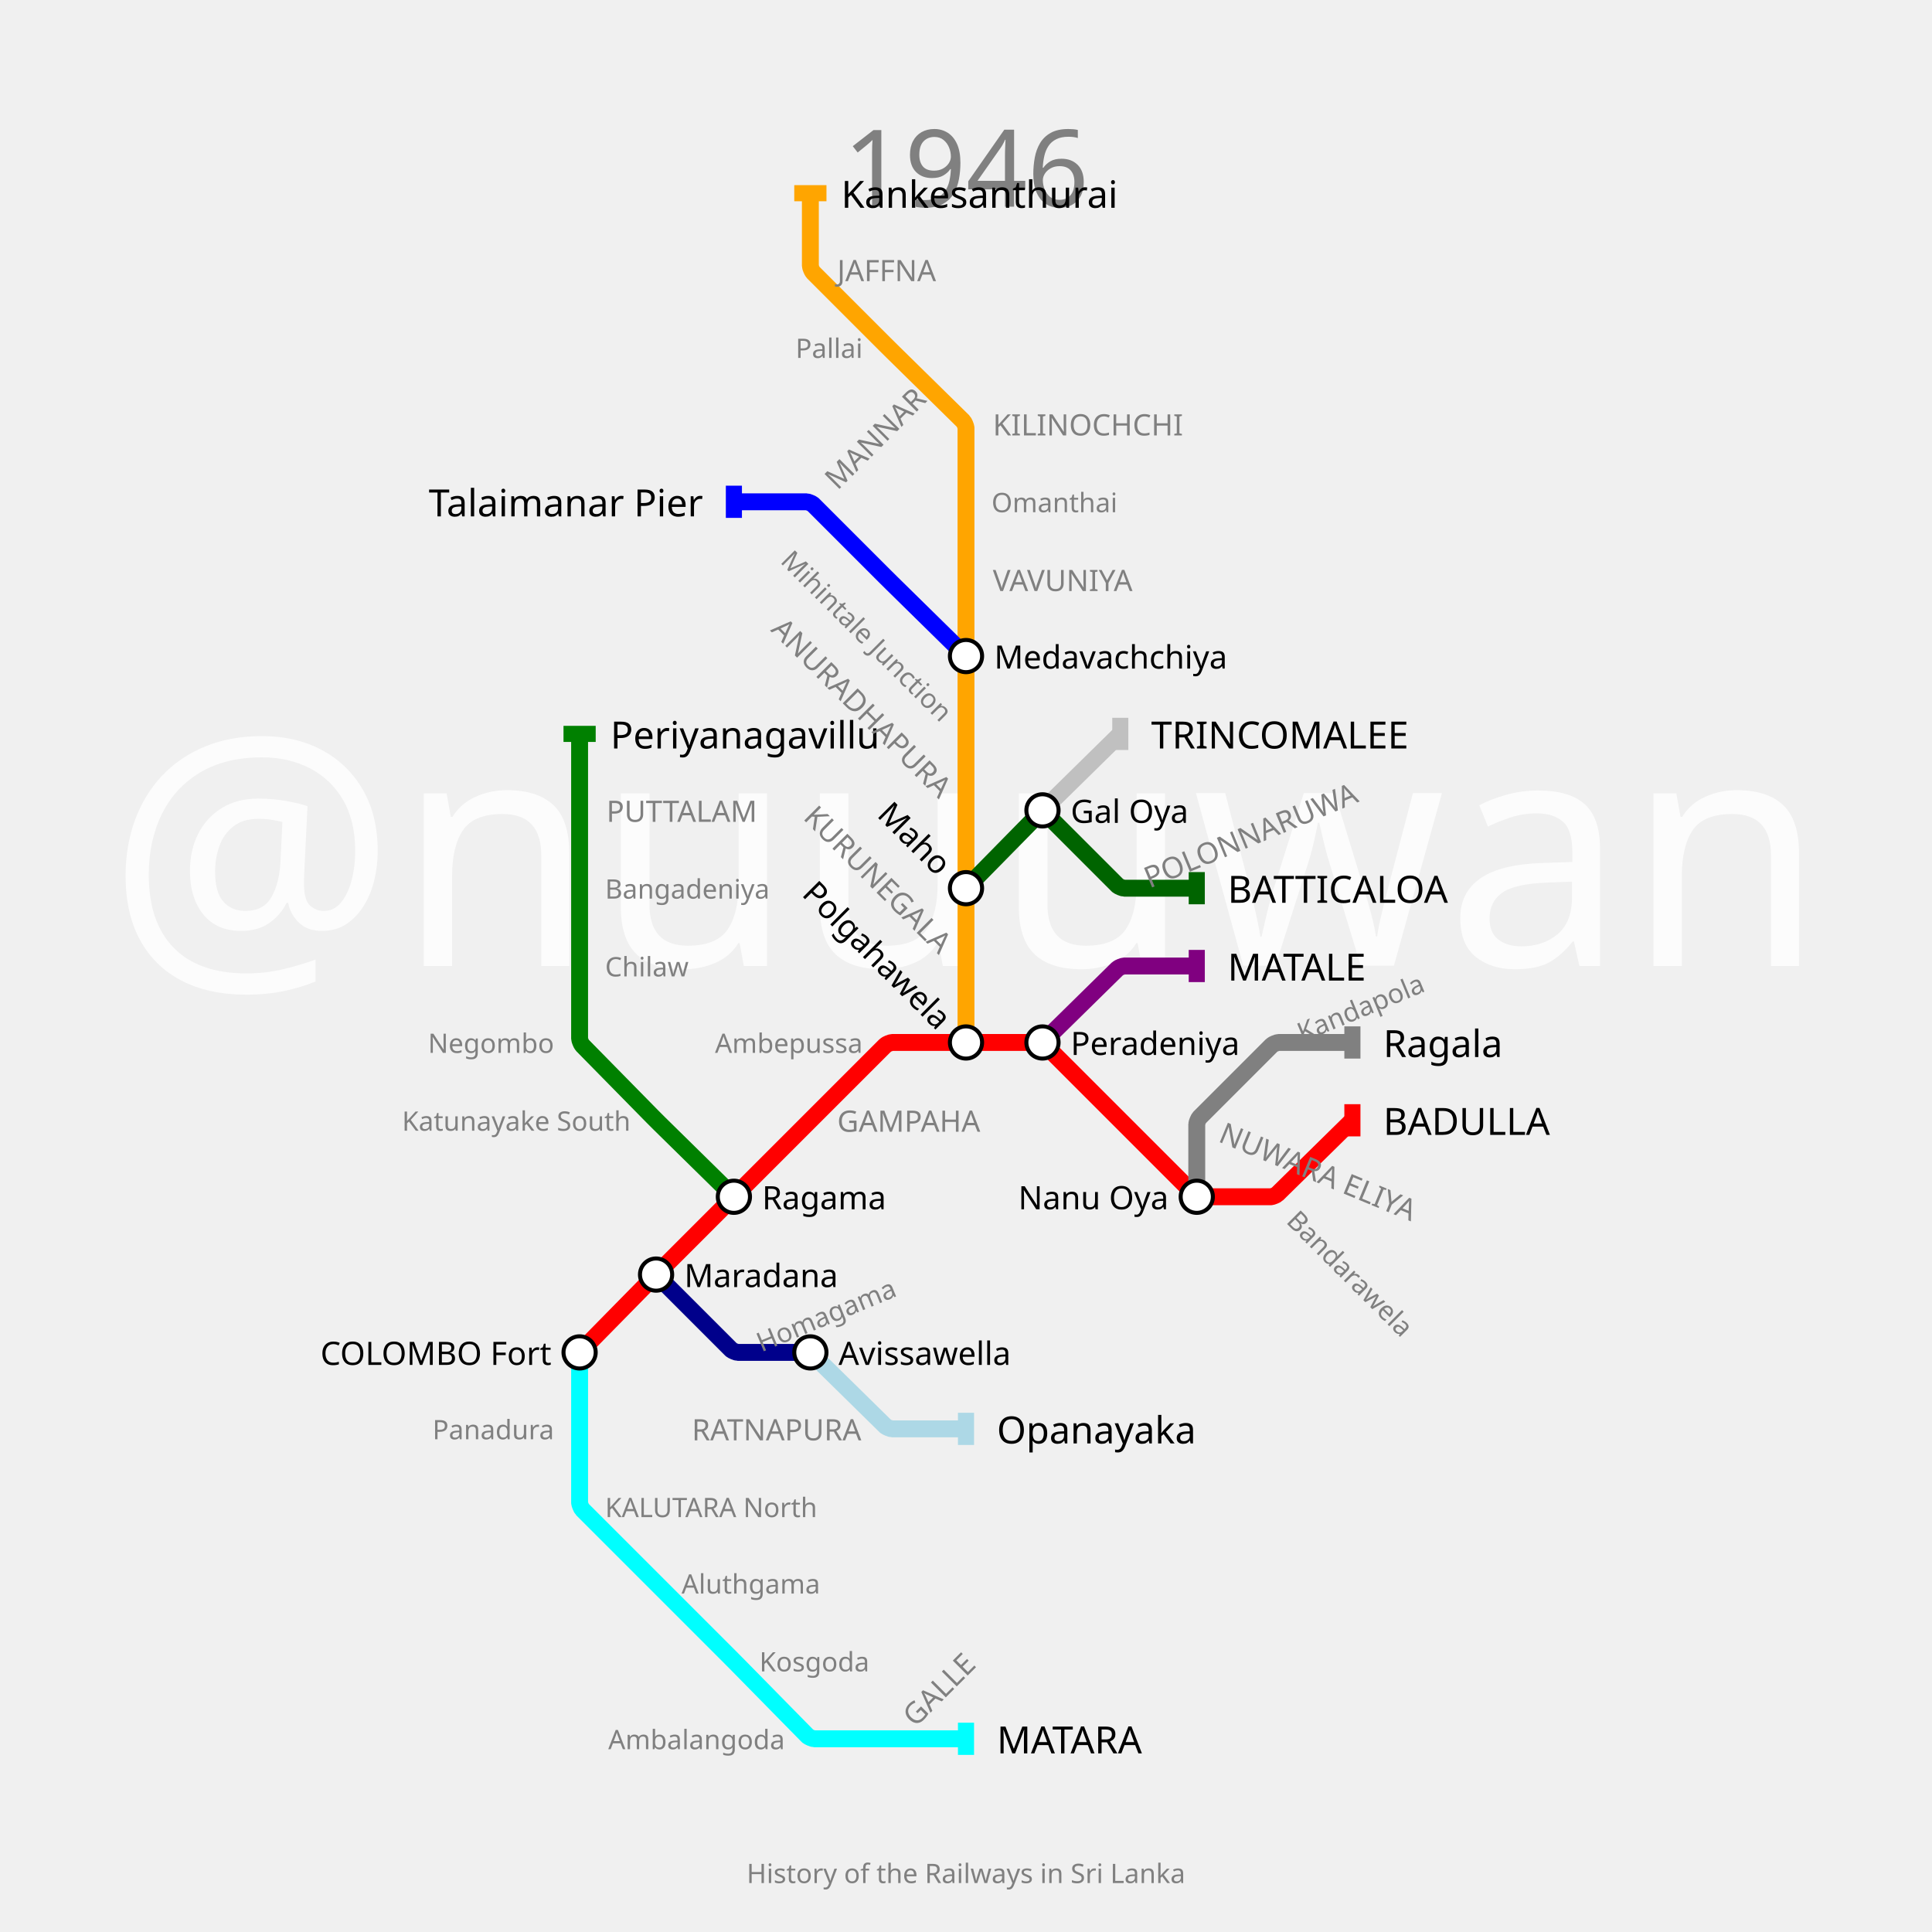
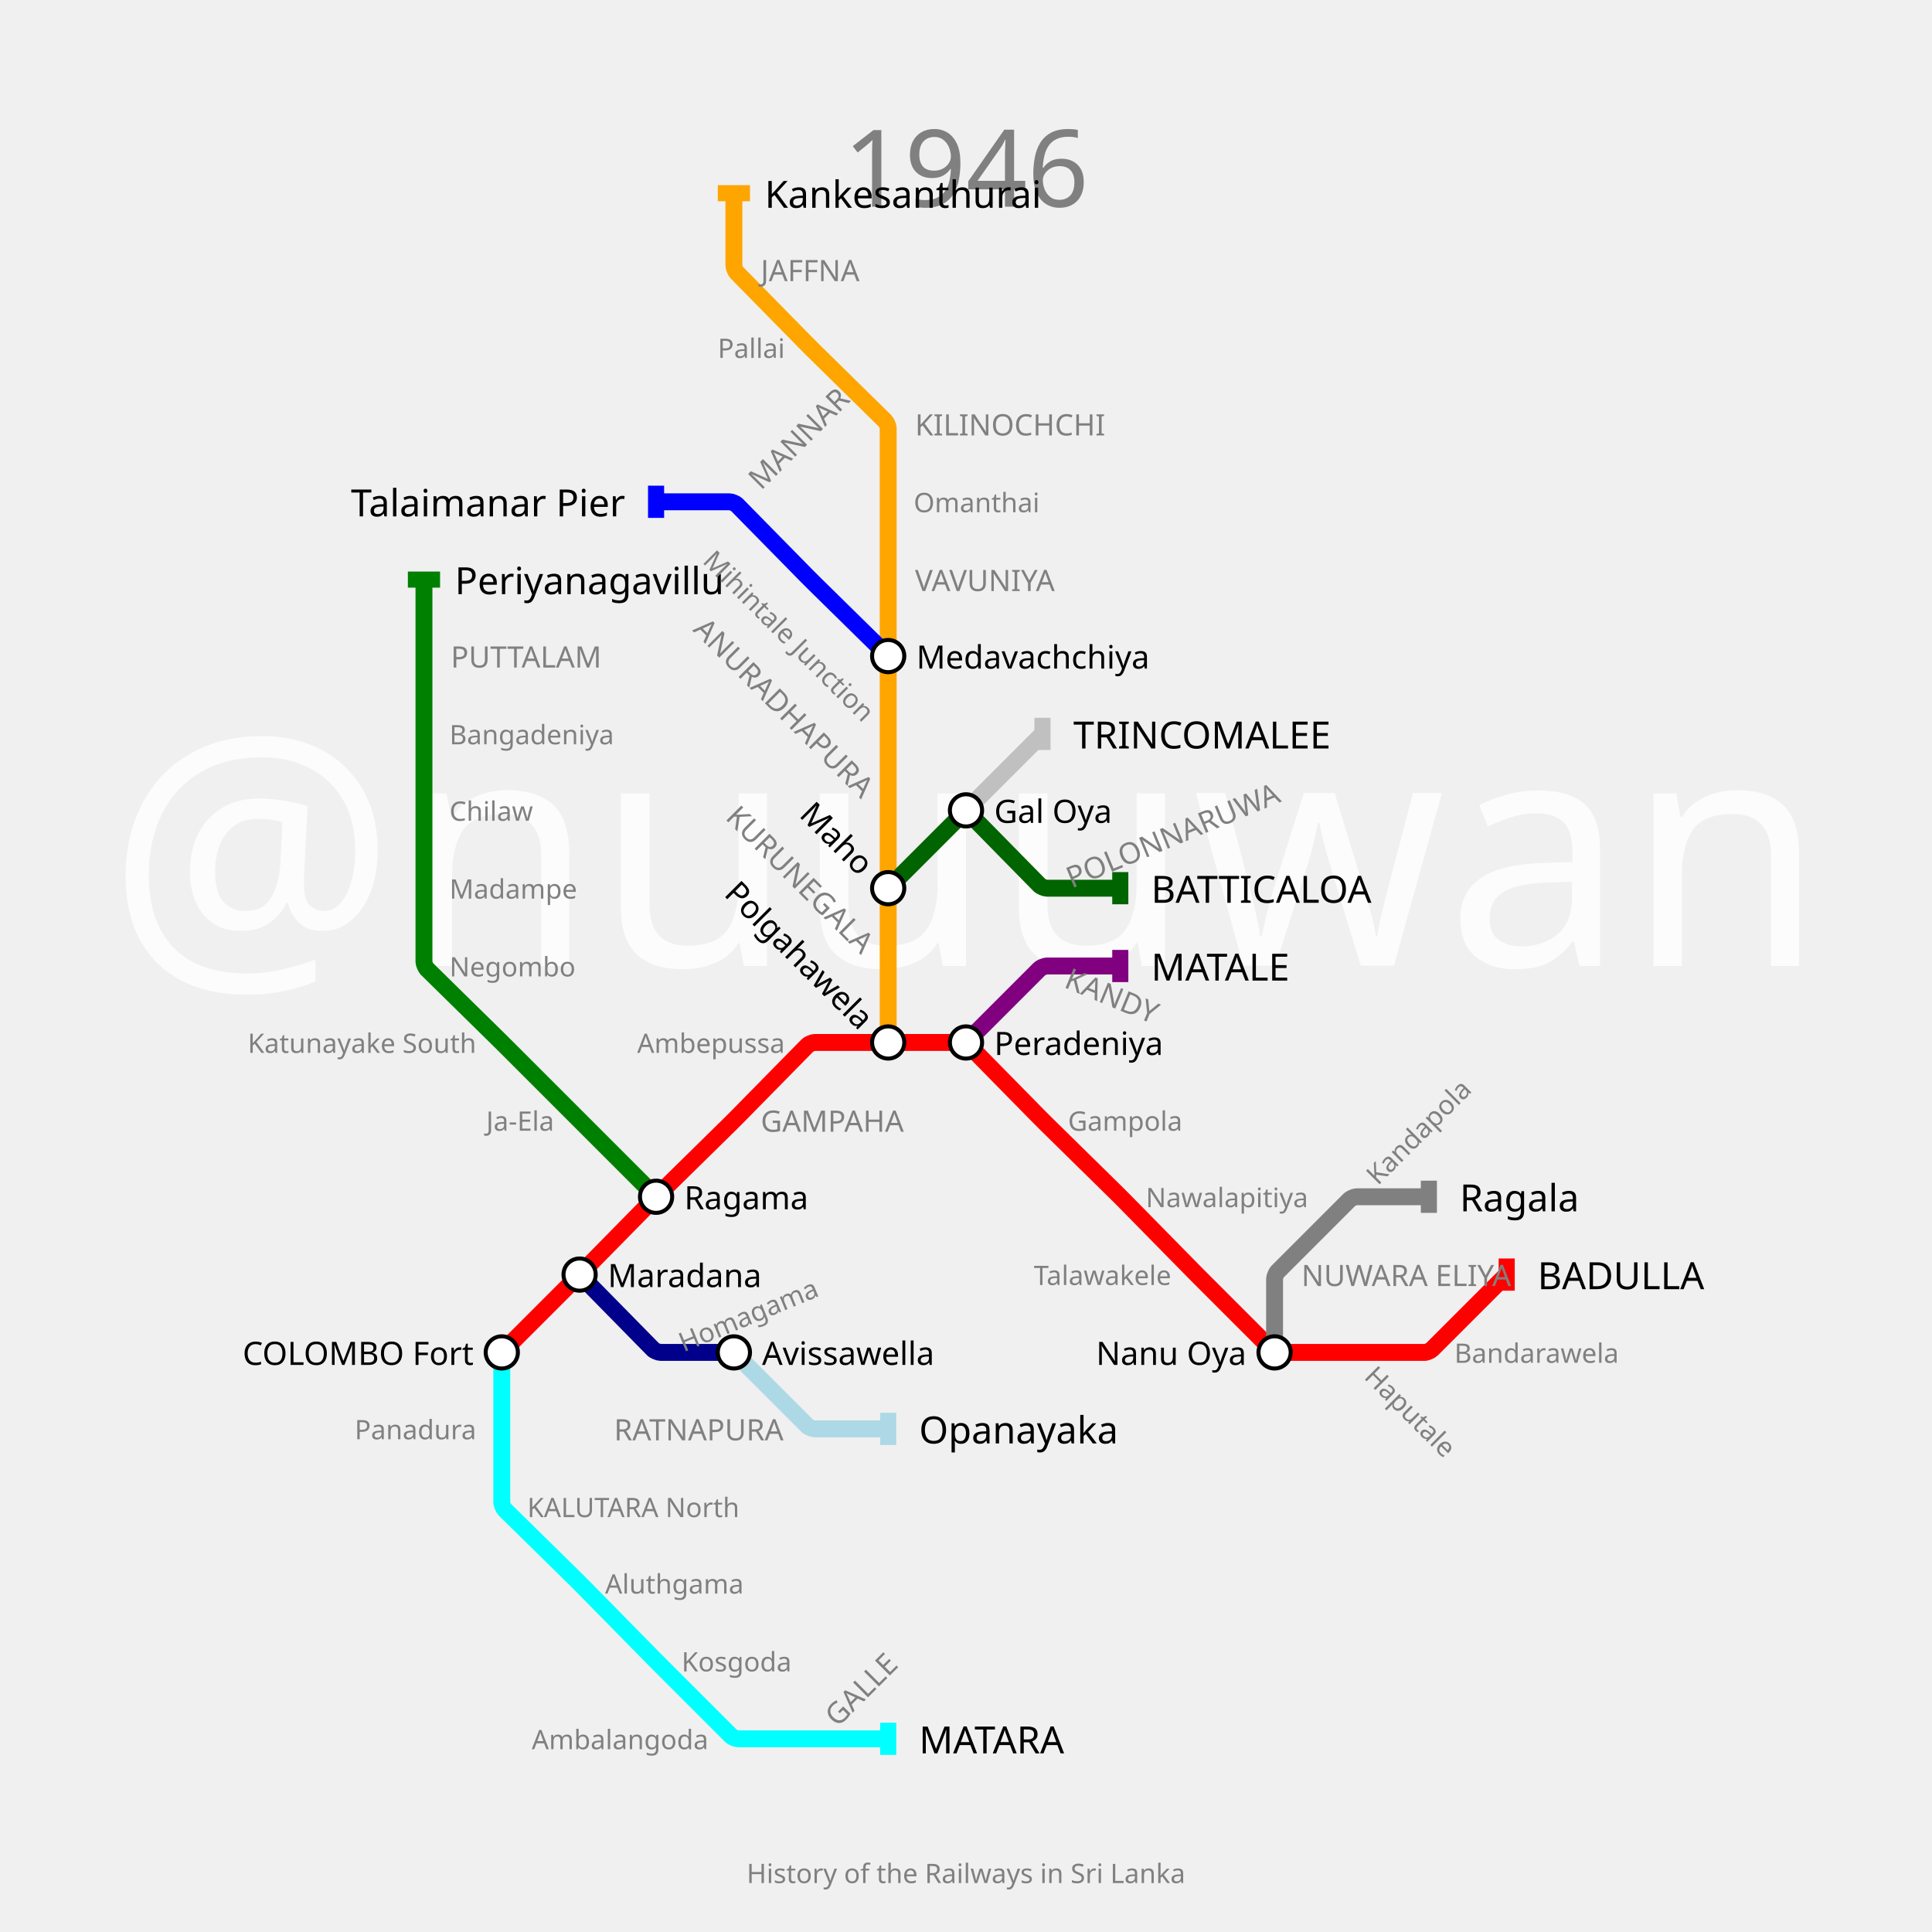
<svg xmlns="http://www.w3.org/2000/svg" width="1440" height="1440" padding="144">
  <text fill="#fcfcfc" stroke="none" font-size="240.0" font-family="p22" x="720.0" y="720.0" text-anchor="middle" dominant-baseline="center">@nuuuwan</text>
  <text fill="gray" stroke="none" font-size="80" font-family="p22" x="720.0" y="92.0" text-anchor="middle" dominant-baseline="hanging">1946</text>
  <text fill="gray" stroke="none" font-size="20" font-family="p22" x="720.0" y="1388.0" text-anchor="middle" dominant-baseline="text-top">History of the Railways in Sri Lanka</text>
  <g>
-     <path fill="none" stroke-width="12.6" stroke-opacity="1" d="M 432.0,1008.0 L 486.15,952.9 C 487.1,951.933 490.917,948.083 491.875,947.125 L 547.0,892.0 L 604.0,835.0 L 659.949,779.051 C 660.633,778.367 663.933,777.0 664.9,777.0 L 720.0,777.0 L 774.15,777.0 C 775.1,777.0 778.344,778.344 779.015,779.015 L 835.0,835.0 L 889.949,889.949 C 890.633,890.633 893.933,892.0 894.9,892.0 L 947.245,892.0 C 948.163,892.0 951.31,890.713 951.965,890.069 L 1008.0,835.0" stroke="red" />
-     <rect stroke="none" fill-opacity="1" x="1002" y="823" width="12" height="24" fill="red" />
-   </g>
-   <g>
-     <path fill="none" stroke-width="12.6" stroke-opacity="1" d="M 777.0,777.0 L 832.967,721.998 C 833.645,721.332 836.9,720.0 837.85,720.0 L 892.0,720.0" stroke="purple" />
-     <rect stroke="none" fill-opacity="1" x="886" y="708" width="12" height="24" fill="purple" />
-   </g>
-   <g>
-     <path fill="none" stroke-width="12.6" stroke-opacity="1" d="M 432.0,1008.0 L 432.0,1065.0 L 432.0,1120.1 C 432.0,1121.067 433.367,1124.367 434.051,1125.051 L 489.0,1180.0 L 544.125,1235.125 C 545.083,1236.083 548.9,1239.933 549.85,1240.9 L 601.967,1293.932 C 602.645,1294.621 605.933,1296.0 606.9,1296.0 L 662.0,1296.0 L 720.0,1296.0" stroke="cyan" />
-     <rect stroke="none" fill-opacity="1" x="714" y="1284" width="12" height="24" fill="cyan" />
-   </g>
-   <g>
-     <path fill="none" stroke-width="12.6" stroke-opacity="1" d="M 720.0,777.0 L 720.0,720.0 L 720.0,662.0 L 720.0,604.0 L 720.0,547.0 L 720.0,489.0 L 720.0,432.0 L 720.0,374.0 L 720.0,318.9 C 720.0,317.933 718.621,314.645 717.932,313.967 L 664.797,261.748 C 663.864,260.832 660.152,257.152 659.227,256.227 L 606.015,203.015 C 605.344,202.344 604.0,199.1 604.0,198.15 L 604.0,144.0" stroke="orange" />
-     <rect stroke="none" fill-opacity="1" x="592" y="138" width="24" height="12" fill="orange" />
-   </g>
-   <g>
-     <path fill="none" stroke-width="12.6" stroke-opacity="1" d="M 489.0,950.0 L 544.985,1005.985 C 545.656,1006.656 548.9,1008.0 549.85,1008.0 L 604.0,1008.0" stroke="darkblue" />
-     <rect stroke="none" fill-opacity="1" x="598" y="996" width="12" height="24" fill="darkblue" />
-   </g>
-   <g>
-     <path fill="none" stroke-width="12.6" stroke-opacity="1" d="M 892.0,892.0 L 892.0,837.85 C 892.0,836.9 893.344,833.656 894.015,832.985 L 947.949,779.051 C 948.633,778.367 951.933,777.0 952.9,777.0 L 1008.0,777.0" stroke="gray" />
-     <rect stroke="none" fill-opacity="1" x="1002" y="765" width="12" height="24" fill="gray" />
-   </g>
-   <g>
-     <path fill="none" stroke-width="12.6" stroke-opacity="1" d="M 547.0,892.0 L 491.9,837.85 C 490.933,836.9 487.1,833.067 486.15,832.1 L 433.998,779.033 C 433.332,778.355 432.0,775.1 432.0,774.15 L 432.0,720.0 L 432.0,662.0 L 432.0,604.0 L 432.0,547.0" stroke="green" />
-     <rect stroke="none" fill-opacity="1" x="420" y="541" width="24" height="12" fill="green" />
-   </g>
-   <g>
-     <path fill="none" stroke-width="12.6" stroke-opacity="1" d="M 604.0,1008.0 L 659.932,1062.967 C 660.621,1063.645 663.933,1065.0 664.9,1065.0 L 720.0,1065.0" stroke="lightblue" />
-     <rect stroke="none" fill-opacity="1" x="714" y="1053" width="12" height="24" fill="lightblue" />
-   </g>
-   <g>
-     <path fill="none" stroke-width="12.6" stroke-opacity="1" d="M 720.0,489.0 L 664.9,434.85 C 663.933,433.9 660.083,430.083 659.125,429.125 L 606.015,376.015 C 605.344,375.344 602.1,374.0 601.15,374.0 L 547.0,374.0" stroke="blue" />
-     <rect stroke="none" fill-opacity="1" x="541" y="362" width="12" height="24" fill="blue" />
-   </g>
-   <g>
-     <path fill="none" stroke-width="12.6" stroke-opacity="1" d="M 720.0,662.0 L 774.15,606.9 C 775.1,605.933 778.917,605.917 779.875,606.875 L 832.985,659.985 C 833.656,660.656 836.9,662.0 837.85,662.0 L 892.0,662.0" stroke="darkgreen" />
-     <rect stroke="none" fill-opacity="1" x="886" y="650" width="12" height="24" fill="darkgreen" />
-   </g>
-   <g>
-     <path fill="none" stroke-width="12.6" stroke-opacity="1" d="M 777.0,604.0 L 835.0,547.0" stroke="silver" />
-     <rect stroke="none" fill-opacity="1" x="829" y="535" width="12" height="24" fill="silver" />
-   </g>
-   <g>
-     <text fill="black" stroke="none" font-size="28.0" font-family="p22" font-weight="100" text-anchor="start" dominant-baseline="central" x="1031.0" y="835" transform="translate(1008,835) rotate(0) translate(-1008,-835)">BADULLA</text>
-   </g>
-   <g>
-     <text fill="black" stroke="none" font-size="28.0" font-family="p22" font-weight="100" text-anchor="start" dominant-baseline="central" x="915.0" y="720" transform="translate(892,720) rotate(0) translate(-892,-720)">MATALE</text>
-   </g>
-   <g>
-     <text fill="black" stroke="none" font-size="28.0" font-family="p22" font-weight="100" text-anchor="start" dominant-baseline="central" x="743.0" y="1296" transform="translate(720,1296) rotate(0) translate(-720,-1296)">MATARA</text>
-   </g>
-   <g>
-     <text fill="black" stroke="none" font-size="28.0" font-family="p22" font-weight="100" text-anchor="start" dominant-baseline="central" x="627.0" y="144" transform="translate(604,144) rotate(0) translate(-604,-144)">Kankesanthurai</text>
-   </g>
-   <g>
-     <text fill="black" stroke="none" font-size="28.0" font-family="p22" font-weight="100" text-anchor="start" dominant-baseline="central" x="1031.0" y="777" transform="translate(1008,777) rotate(0) translate(-1008,-777)">Ragala</text>
-   </g>
-   <g>
-     <text fill="black" stroke="none" font-size="28.0" font-family="p22" font-weight="100" text-anchor="start" dominant-baseline="central" x="455.0" y="547" transform="translate(432,547) rotate(0) translate(-432,-547)">Periyanagavillu</text>
-   </g>
-   <g>
-     <text fill="black" stroke="none" font-size="28.0" font-family="p22" font-weight="100" text-anchor="start" dominant-baseline="central" x="743.0" y="1065" transform="translate(720,1065) rotate(0) translate(-720,-1065)">Opanayaka</text>
-   </g>
-   <g>
-     <text fill="black" stroke="none" font-size="28.0" font-family="p22" font-weight="100" text-anchor="end" dominant-baseline="central" x="524.0" y="374" transform="translate(547,374) rotate(0) translate(-547,-374)">Talaimanar Pier</text>
-   </g>
-   <g>
-     <text fill="black" stroke="none" font-size="28.0" font-family="p22" font-weight="100" text-anchor="start" dominant-baseline="central" x="915.0" y="662" transform="translate(892,662) rotate(0) translate(-892,-662)">BATTICALOA</text>
-   </g>
-   <g>
-     <text fill="black" stroke="none" font-size="28.0" font-family="p22" font-weight="100" text-anchor="start" dominant-baseline="central" x="858.0" y="547" transform="translate(835,547) rotate(0) translate(-835,-547)">TRINCOMALEE</text>
-   </g>
-   <g>
-     <circle r="12" fill="white" stroke="black" stroke-width="3.0" cx="432" cy="1008" />
-     <text fill="black" stroke="none" font-size="24.0" font-family="p22" font-weight="100" text-anchor="end" dominant-baseline="central" x="411.0" y="1008" transform="translate(432,1008) rotate(0) translate(-432,-1008)">COLOMBO Fort</text>
-   </g>
-   <g>
-     <circle r="12" fill="white" stroke="black" stroke-width="3.0" cx="489" cy="950" />
-     <text fill="black" stroke="none" font-size="24.0" font-family="p22" font-weight="100" text-anchor="start" dominant-baseline="central" x="510.0" y="950" transform="translate(489,950) rotate(0) translate(-489,-950)">Maradana</text>
-   </g>
-   <g>
-     <circle r="12" fill="white" stroke="black" stroke-width="3.0" cx="547" cy="892" />
-     <text fill="black" stroke="none" font-size="24.0" font-family="p22" font-weight="100" text-anchor="start" dominant-baseline="central" x="568.0" y="892" transform="translate(547,892) rotate(0) translate(-547,-892)">Ragama</text>
+     <path fill="none" stroke-width="12.6" stroke-opacity="1" d="M 374.0,1008.0 L 429.125,952.875 C 430.083,951.917 433.9,948.067 434.85,947.1 L 486.293,894.755 C 487.195,893.837 490.837,890.195 491.755,889.293 L 544.238,837.715 C 545.159,836.81 548.81,833.159 549.715,832.238 L 601.967,779.068 C 602.645,778.379 605.933,777.0 606.9,777.0 L 662.0,777.0 L 717.1,777.0 C 718.067,777.0 721.355,778.379 722.033,779.068 L 774.252,832.203 C 775.168,833.136 778.864,836.832 779.797,837.748 L 832.24,889.287 C 833.16,890.192 836.808,893.84 837.713,894.76 L 889.286,947.238 C 890.19,948.159 893.826,951.826 894.738,952.738 L 947.949,1005.949 C 948.633,1006.633 951.933,1008.0 952.9,1008.0 L 1008.0,1008.0 L 1062.15,1008.0 C 1063.1,1008.0 1066.344,1006.656 1067.015,1005.985 L 1123.0,950.0" stroke="red" />
+     <rect stroke="none" fill-opacity="1" x="1117" y="938" width="12" height="24" fill="red" />
+   </g>
+   <g>
+     <path fill="none" stroke-width="12.6" stroke-opacity="1" d="M 720.0,777.0 L 774.949,722.051 C 775.633,721.367 778.933,720.0 779.9,720.0 L 835.0,720.0" stroke="purple" />
+     <rect stroke="none" fill-opacity="1" x="829" y="708" width="12" height="24" fill="purple" />
+   </g>
+   <g>
+     <path fill="none" stroke-width="12.6" stroke-opacity="1" d="M 374.0,1008.0 L 374.0,1065.0 L 374.0,1120.1 C 374.0,1121.067 375.379,1124.355 376.068,1125.033 L 429.203,1177.252 C 430.136,1178.168 433.832,1181.864 434.748,1182.797 L 486.287,1235.24 C 487.192,1236.16 490.824,1239.824 491.736,1240.736 L 544.985,1293.985 C 545.656,1294.656 548.9,1296.0 549.85,1296.0 L 604.0,1296.0 L 662.0,1296.0" stroke="cyan" />
+     <rect stroke="none" fill-opacity="1" x="656" y="1284" width="12" height="24" fill="cyan" />
+   </g>
+   <g>
+     <path fill="none" stroke-width="12.6" stroke-opacity="1" d="M 662.0,777.0 L 662.0,720.0 L 662.0,662.0 L 662.0,604.0 L 662.0,547.0 L 662.0,489.0 L 662.0,432.0 L 662.0,374.0 L 662.0,318.9 C 662.0,317.933 660.621,314.645 659.932,313.967 L 606.797,261.748 C 605.864,260.832 602.168,257.136 601.252,256.203 L 548.998,203.033 C 548.332,202.355 547.0,199.1 547.0,198.15 L 547.0,144.0" stroke="orange" />
+     <rect stroke="none" fill-opacity="1" x="535" y="138" width="24" height="12" fill="orange" />
+   </g>
+   <g>
+     <path fill="none" stroke-width="12.6" stroke-opacity="1" d="M 432.0,950.0 L 486.967,1005.932 C 487.645,1006.621 490.933,1008.0 491.9,1008.0 L 547.0,1008.0" stroke="darkblue" />
+     <rect stroke="none" fill-opacity="1" x="541" y="996" width="12" height="24" fill="darkblue" />
+   </g>
+   <g>
+     <path fill="none" stroke-width="12.6" stroke-opacity="1" d="M 950.0,1008.0 L 950.0,952.9 C 950.0,951.933 951.367,948.633 952.051,947.949 L 1005.985,894.015 C 1006.656,893.344 1009.9,892.0 1010.85,892.0 L 1065.0,892.0" stroke="gray" />
+     <rect stroke="none" fill-opacity="1" x="1059" y="880" width="12" height="24" fill="gray" />
+   </g>
+   <g>
+     <path fill="none" stroke-width="12.6" stroke-opacity="1" d="M 489.0,892.0 L 432.0,835.0 L 376.875,779.875 C 375.917,778.917 372.067,775.1 371.1,774.15 L 318.068,722.033 C 317.379,721.355 316.0,718.067 316.0,717.1 L 316.0,662.0 L 316.0,604.0 L 316.0,547.0 L 316.0,489.0 L 316.0,432.0" stroke="green" />
+     <rect stroke="none" fill-opacity="1" x="304" y="426" width="24" height="12" fill="green" />
+   </g>
+   <g>
+     <path fill="none" stroke-width="12.6" stroke-opacity="1" d="M 547.0,1008.0 L 601.949,1062.949 C 602.633,1063.633 605.933,1065.0 606.9,1065.0 L 662.0,1065.0" stroke="lightblue" />
+     <rect stroke="none" fill-opacity="1" x="656" y="1053" width="12" height="24" fill="lightblue" />
+   </g>
+   <g>
+     <path fill="none" stroke-width="12.6" stroke-opacity="1" d="M 662.0,489.0 L 606.9,434.85 C 605.933,433.9 602.1,430.067 601.15,429.1 L 549.033,376.068 C 548.355,375.379 545.067,374.0 544.1,374.0 L 489.0,374.0" stroke="blue" />
+     <rect stroke="none" fill-opacity="1" x="483" y="362" width="12" height="24" fill="blue" />
+   </g>
+   <g>
+     <path fill="none" stroke-width="12.6" stroke-opacity="1" d="M 662.0,662.0 L 717.125,606.875 C 718.083,605.917 721.9,605.933 722.85,606.9 L 774.967,659.932 C 775.645,660.621 778.933,662.0 779.9,662.0 L 835.0,662.0" stroke="darkgreen" />
+     <rect stroke="none" fill-opacity="1" x="829" y="650" width="12" height="24" fill="darkgreen" />
+   </g>
+   <g>
+     <path fill="none" stroke-width="12.6" stroke-opacity="1" d="M 720.0,604.0 L 777.0,547.0" stroke="silver" />
+     <rect stroke="none" fill-opacity="1" x="771" y="535" width="12" height="24" fill="silver" />
+   </g>
+   <g>
+     <text fill="black" stroke="none" font-size="28.0" font-family="p22" font-weight="100" text-anchor="start" dominant-baseline="central" x="1146.0" y="950" transform="translate(1123,950) rotate(0) translate(-1123,-950)">BADULLA</text>
+   </g>
+   <g>
+     <text fill="black" stroke="none" font-size="28.0" font-family="p22" font-weight="100" text-anchor="start" dominant-baseline="central" x="858.0" y="720" transform="translate(835,720) rotate(0) translate(-835,-720)">MATALE</text>
+   </g>
+   <g>
+     <text fill="black" stroke="none" font-size="28.0" font-family="p22" font-weight="100" text-anchor="start" dominant-baseline="central" x="685.0" y="1296" transform="translate(662,1296) rotate(0) translate(-662,-1296)">MATARA</text>
+   </g>
+   <g>
+     <text fill="black" stroke="none" font-size="28.0" font-family="p22" font-weight="100" text-anchor="start" dominant-baseline="central" x="570.0" y="144" transform="translate(547,144) rotate(0) translate(-547,-144)">Kankesanthurai</text>
+   </g>
+   <g>
+     <text fill="black" stroke="none" font-size="28.0" font-family="p22" font-weight="100" text-anchor="start" dominant-baseline="central" x="1088.0" y="892" transform="translate(1065,892) rotate(0) translate(-1065,-892)">Ragala</text>
+   </g>
+   <g>
+     <text fill="black" stroke="none" font-size="28.0" font-family="p22" font-weight="100" text-anchor="start" dominant-baseline="central" x="339.0" y="432" transform="translate(316,432) rotate(0) translate(-316,-432)">Periyanagavillu</text>
+   </g>
+   <g>
+     <text fill="black" stroke="none" font-size="28.0" font-family="p22" font-weight="100" text-anchor="start" dominant-baseline="central" x="685.0" y="1065" transform="translate(662,1065) rotate(0) translate(-662,-1065)">Opanayaka</text>
+   </g>
+   <g>
+     <text fill="black" stroke="none" font-size="28.0" font-family="p22" font-weight="100" text-anchor="end" dominant-baseline="central" x="466.0" y="374" transform="translate(489,374) rotate(0) translate(-489,-374)">Talaimanar Pier</text>
+   </g>
+   <g>
+     <text fill="black" stroke="none" font-size="28.0" font-family="p22" font-weight="100" text-anchor="start" dominant-baseline="central" x="858.0" y="662" transform="translate(835,662) rotate(0) translate(-835,-662)">BATTICALOA</text>
+   </g>
+   <g>
+     <text fill="black" stroke="none" font-size="28.0" font-family="p22" font-weight="100" text-anchor="start" dominant-baseline="central" x="800.0" y="547" transform="translate(777,547) rotate(0) translate(-777,-547)">TRINCOMALEE</text>
+   </g>
+   <g>
+     <circle r="12" fill="white" stroke="black" stroke-width="3.0" cx="374" cy="1008" />
+     <text fill="black" stroke="none" font-size="24.0" font-family="p22" font-weight="100" text-anchor="end" dominant-baseline="central" x="353.0" y="1008" transform="translate(374,1008) rotate(0) translate(-374,-1008)">COLOMBO Fort</text>
+   </g>
+   <g>
+     <circle r="12" fill="white" stroke="black" stroke-width="3.0" cx="432" cy="950" />
+     <text fill="black" stroke="none" font-size="24.0" font-family="p22" font-weight="100" text-anchor="start" dominant-baseline="central" x="453.0" y="950" transform="translate(432,950) rotate(0) translate(-432,-950)">Maradana</text>
+   </g>
+   <g>
+     <circle r="12" fill="white" stroke="black" stroke-width="3.0" cx="489" cy="892" />
+     <text fill="black" stroke="none" font-size="24.0" font-family="p22" font-weight="100" text-anchor="start" dominant-baseline="central" x="510.0" y="892" transform="translate(489,892) rotate(0) translate(-489,-892)">Ragama</text>
+   </g>
+   <g>
+     <circle r="12" fill="white" stroke="black" stroke-width="3.0" cx="662" cy="777" />
+     <text fill="black" stroke="none" font-size="24.0" font-family="p22" font-weight="100" text-anchor="end" dominant-baseline="central" x="641.0" y="777" transform="translate(662,777) rotate(45) translate(-662,-777)">Polgahawela</text>
  </g>
  <g>
    <circle r="12" fill="white" stroke="black" stroke-width="3.0" cx="720" cy="777" />
-     <text fill="black" stroke="none" font-size="24.0" font-family="p22" font-weight="100" text-anchor="end" dominant-baseline="central" x="699.0" y="777" transform="translate(720,777) rotate(45) translate(-720,-777)">Polgahawela</text>
-   </g>
-   <g>
-     <circle r="12" fill="white" stroke="black" stroke-width="3.0" cx="777" cy="777" />
-     <text fill="black" stroke="none" font-size="24.0" font-family="p22" font-weight="100" text-anchor="start" dominant-baseline="central" x="798.0" y="777" transform="translate(777,777) rotate(0) translate(-777,-777)">Peradeniya</text>
-   </g>
-   <g>
-     <circle r="12" fill="white" stroke="black" stroke-width="3.0" cx="892" cy="892" />
-     <text fill="black" stroke="none" font-size="24.0" font-family="p22" font-weight="100" text-anchor="end" dominant-baseline="central" x="871.0" y="892" transform="translate(892,892) rotate(0) translate(-892,-892)">Nanu Oya</text>
-   </g>
-   <g>
-     <circle r="12" fill="white" stroke="black" stroke-width="3.0" cx="720" cy="662" />
-     <text fill="black" stroke="none" font-size="24.0" font-family="p22" font-weight="100" text-anchor="end" dominant-baseline="central" x="699.0" y="662" transform="translate(720,662) rotate(45) translate(-720,-662)">Maho</text>
-   </g>
-   <g>
-     <circle r="12" fill="white" stroke="black" stroke-width="3.0" cx="720" cy="489" />
-     <text fill="black" stroke="none" font-size="24.0" font-family="p22" font-weight="100" text-anchor="start" dominant-baseline="central" x="741.0" y="489" transform="translate(720,489) rotate(0) translate(-720,-489)">Medavachchiya</text>
-   </g>
-   <g>
-     <circle r="12" fill="white" stroke="black" stroke-width="3.0" cx="604" cy="1008" />
-     <text fill="black" stroke="none" font-size="24.0" font-family="p22" font-weight="100" text-anchor="start" dominant-baseline="central" x="625.0" y="1008" transform="translate(604,1008) rotate(0) translate(-604,-1008)">Avissawella</text>
-   </g>
-   <g>
-     <circle r="12" fill="white" stroke="black" stroke-width="3.0" cx="777" cy="604" />
-     <text fill="black" stroke="none" font-size="24.0" font-family="p22" font-weight="100" text-anchor="start" dominant-baseline="central" x="798.0" y="604" transform="translate(777,604) rotate(0) translate(-777,-604)">Gal Oya</text>
-   </g>
-   <g>
-     <text fill="gray" stroke="none" font-size="22.0" font-family="p22" font-weight="100" text-anchor="start" dominant-baseline="central" x="624.0" y="835" transform="translate(604,835) rotate(0) translate(-604,-835)">GAMPAHA</text>
-   </g>
-   <g />
-   <g>
-     <text fill="gray" stroke="none" font-size="22.0" font-family="p22" font-weight="100" text-anchor="start" dominant-baseline="central" x="682.0" y="1296" transform="translate(662,1296) rotate(-45) translate(-662,-1296)">GALLE</text>
-   </g>
-   <g>
-     <text fill="gray" stroke="none" font-size="22.0" font-family="p22" font-weight="100" text-anchor="end" dominant-baseline="central" x="700.0" y="720" transform="translate(720,720) rotate(45) translate(-720,-720)">KURUNEGALA</text>
-   </g>
-   <g>
-     <text fill="gray" stroke="none" font-size="22.0" font-family="p22" font-weight="100" text-anchor="end" dominant-baseline="central" x="700.0" y="604" transform="translate(720,604) rotate(45) translate(-720,-604)">ANURADHAPURA</text>
-   </g>
-   <g>
-     <text fill="gray" stroke="none" font-size="22.0" font-family="p22" font-weight="100" text-anchor="start" dominant-baseline="central" x="740.0" y="432" transform="translate(720,432) rotate(0) translate(-720,-432)">VAVUNIYA</text>
-   </g>
-   <g>
-     <text fill="gray" stroke="none" font-size="22.0" font-family="p22" font-weight="100" text-anchor="start" dominant-baseline="central" x="740.0" y="316" transform="translate(720,316) rotate(0) translate(-720,-316)">KILINOCHCHI</text>
-   </g>
-   <g>
-     <text fill="gray" stroke="none" font-size="22.0" font-family="p22" font-weight="100" text-anchor="start" dominant-baseline="central" x="624.0" y="201" transform="translate(604,201) rotate(0) translate(-604,-201)">JAFFNA</text>
-   </g>
-   <g>
-     <text fill="gray" stroke="none" font-size="22.0" font-family="p22" font-weight="100" text-anchor="start" dominant-baseline="central" x="912.0" y="835" transform="translate(892,835) rotate(-337.5) translate(-892,-835)">NUWARA ELIYA</text>
-   </g>
-   <g>
-     <text fill="gray" stroke="none" font-size="22.0" font-family="p22" font-weight="100" text-anchor="start" dominant-baseline="central" x="452.0" y="604" transform="translate(432,604) rotate(0) translate(-432,-604)">PUTTALAM</text>
-   </g>
-   <g>
-     <text fill="gray" stroke="none" font-size="22.0" font-family="p22" font-weight="100" text-anchor="end" dominant-baseline="central" x="642.0" y="1065" transform="translate(662,1065) rotate(0) translate(-662,-1065)">RATNAPURA</text>
-   </g>
-   <g>
-     <text fill="gray" stroke="none" font-size="22.0" font-family="p22" font-weight="100" text-anchor="start" dominant-baseline="central" x="624.0" y="374" transform="translate(604,374) rotate(-45) translate(-604,-374)">MANNAR</text>
-   </g>
-   <g>
-     <text fill="gray" stroke="none" font-size="22.0" font-family="p22" font-weight="100" text-anchor="start" dominant-baseline="central" x="855.0" y="662" transform="translate(835,662) rotate(-22.5) translate(-835,-662)">POLONNARUWA</text>
-   </g>
-   <g>
-     <text fill="gray" stroke="none" font-size="20" font-family="p22" font-weight="100" text-anchor="end" dominant-baseline="central" x="643.0" y="777" transform="translate(662,777) rotate(0) translate(-662,-777)">Ambepussa</text>
-   </g>
-   <g />
-   <g>
-     <text fill="gray" stroke="none" font-size="20" font-family="p22" font-weight="100" text-anchor="start" dominant-baseline="central" x="969.0" y="892" transform="translate(950,892) rotate(-315) translate(-950,-892)">Bandarawela</text>
-   </g>
-   <g>
-     <text fill="gray" stroke="none" font-size="20" font-family="p22" font-weight="100" text-anchor="end" dominant-baseline="central" x="413.0" y="1065" transform="translate(432,1065) rotate(0) translate(-432,-1065)">Panadura</text>
-   </g>
-   <g>
-     <text fill="gray" stroke="none" font-size="20" font-family="p22" font-weight="100" text-anchor="start" dominant-baseline="central" x="451.0" y="1123" transform="translate(432,1123) rotate(0) translate(-432,-1123)">KALUTARA North</text>
-   </g>
-   <g>
-     <text fill="gray" stroke="none" font-size="20" font-family="p22" font-weight="100" text-anchor="start" dominant-baseline="central" x="508.0" y="1180" transform="translate(489,1180) rotate(0) translate(-489,-1180)">Aluthgama</text>
-   </g>
-   <g>
-     <text fill="gray" stroke="none" font-size="20" font-family="p22" font-weight="100" text-anchor="start" dominant-baseline="central" x="566.0" y="1238" transform="translate(547,1238) rotate(0) translate(-547,-1238)">Kosgoda</text>
-   </g>
-   <g>
-     <text fill="gray" stroke="none" font-size="20" font-family="p22" font-weight="100" text-anchor="end" dominant-baseline="central" x="585.0" y="1296" transform="translate(604,1296) rotate(0) translate(-604,-1296)">Ambalangoda</text>
-   </g>
-   <g>
-     <text fill="gray" stroke="none" font-size="20" font-family="p22" font-weight="100" text-anchor="end" dominant-baseline="central" x="701.0" y="547" transform="translate(720,547) rotate(45) translate(-720,-547)">Mihintale Junction</text>
-   </g>
-   <g>
-     <text fill="gray" stroke="none" font-size="20" font-family="p22" font-weight="100" text-anchor="start" dominant-baseline="central" x="739.0" y="374" transform="translate(720,374) rotate(0) translate(-720,-374)">Omanthai</text>
-   </g>
-   <g>
-     <text fill="gray" stroke="none" font-size="20" font-family="p22" font-weight="100" text-anchor="end" dominant-baseline="central" x="643.0" y="259" transform="translate(662,259) rotate(0) translate(-662,-259)">Pallai</text>
-   </g>
-   <g>
-     <text fill="gray" stroke="none" font-size="20" font-family="p22" font-weight="100" text-anchor="start" dominant-baseline="central" x="566.0" y="1008" transform="translate(547,1008) rotate(-22.5) translate(-547,-1008)">Homagama</text>
-   </g>
-   <g>
-     <text fill="gray" stroke="none" font-size="20" font-family="p22" font-weight="100" text-anchor="start" dominant-baseline="central" x="969.0" y="777" transform="translate(950,777) rotate(-22.5) translate(-950,-777)">Kandapola</text>
-   </g>
-   <g>
-     <text fill="gray" stroke="none" font-size="20" font-family="p22" font-weight="100" text-anchor="end" dominant-baseline="central" x="470.0" y="835" transform="translate(489,835) rotate(0) translate(-489,-835)">Katunayake South</text>
-   </g>
-   <g>
-     <text fill="gray" stroke="none" font-size="20" font-family="p22" font-weight="100" text-anchor="end" dominant-baseline="central" x="413.0" y="777" transform="translate(432,777) rotate(0) translate(-432,-777)">Negombo</text>
-   </g>
-   <g>
-     <text fill="gray" stroke="none" font-size="20" font-family="p22" font-weight="100" text-anchor="start" dominant-baseline="central" x="451.0" y="720" transform="translate(432,720) rotate(0) translate(-432,-720)">Chilaw</text>
-   </g>
-   <g>
-     <text fill="gray" stroke="none" font-size="20" font-family="p22" font-weight="100" text-anchor="start" dominant-baseline="central" x="451.0" y="662" transform="translate(432,662) rotate(0) translate(-432,-662)">Bangadeniya</text>
+     <text fill="black" stroke="none" font-size="24.0" font-family="p22" font-weight="100" text-anchor="start" dominant-baseline="central" x="741.0" y="777" transform="translate(720,777) rotate(0) translate(-720,-777)">Peradeniya</text>
+   </g>
+   <g>
+     <circle r="12" fill="white" stroke="black" stroke-width="3.0" cx="950" cy="1008" />
+     <text fill="black" stroke="none" font-size="24.0" font-family="p22" font-weight="100" text-anchor="end" dominant-baseline="central" x="929.0" y="1008" transform="translate(950,1008) rotate(0) translate(-950,-1008)">Nanu Oya</text>
+   </g>
+   <g>
+     <circle r="12" fill="white" stroke="black" stroke-width="3.0" cx="662" cy="662" />
+     <text fill="black" stroke="none" font-size="24.0" font-family="p22" font-weight="100" text-anchor="end" dominant-baseline="central" x="641.0" y="662" transform="translate(662,662) rotate(45) translate(-662,-662)">Maho</text>
+   </g>
+   <g>
+     <circle r="12" fill="white" stroke="black" stroke-width="3.0" cx="662" cy="489" />
+     <text fill="black" stroke="none" font-size="24.0" font-family="p22" font-weight="100" text-anchor="start" dominant-baseline="central" x="683.0" y="489" transform="translate(662,489) rotate(0) translate(-662,-489)">Medavachchiya</text>
+   </g>
+   <g>
+     <circle r="12" fill="white" stroke="black" stroke-width="3.0" cx="547" cy="1008" />
+     <text fill="black" stroke="none" font-size="24.0" font-family="p22" font-weight="100" text-anchor="start" dominant-baseline="central" x="568.0" y="1008" transform="translate(547,1008) rotate(0) translate(-547,-1008)">Avissawella</text>
+   </g>
+   <g>
+     <circle r="12" fill="white" stroke="black" stroke-width="3.0" cx="720" cy="604" />
+     <text fill="black" stroke="none" font-size="24.0" font-family="p22" font-weight="100" text-anchor="start" dominant-baseline="central" x="741.0" y="604" transform="translate(720,604) rotate(0) translate(-720,-604)">Gal Oya</text>
+   </g>
+   <g>
+     <text fill="gray" stroke="none" font-size="22.0" font-family="p22" font-weight="100" text-anchor="start" dominant-baseline="central" x="567.0" y="835" transform="translate(547,835) rotate(0) translate(-547,-835)">GAMPAHA</text>
+   </g>
+   <g>
+     <text fill="gray" stroke="none" font-size="22.0" font-family="p22" font-weight="100" text-anchor="start" dominant-baseline="central" x="797.0" y="720" transform="translate(777,720) rotate(-337.5) translate(-777,-720)">KANDY</text>
+   </g>
+   <g>
+     <text fill="gray" stroke="none" font-size="22.0" font-family="p22" font-weight="100" text-anchor="start" dominant-baseline="central" x="624.0" y="1296" transform="translate(604,1296) rotate(-45) translate(-604,-1296)">GALLE</text>
+   </g>
+   <g>
+     <text fill="gray" stroke="none" font-size="22.0" font-family="p22" font-weight="100" text-anchor="end" dominant-baseline="central" x="642.0" y="720" transform="translate(662,720) rotate(45) translate(-662,-720)">KURUNEGALA</text>
+   </g>
+   <g>
+     <text fill="gray" stroke="none" font-size="22.0" font-family="p22" font-weight="100" text-anchor="end" dominant-baseline="central" x="642.0" y="604" transform="translate(662,604) rotate(45) translate(-662,-604)">ANURADHAPURA</text>
+   </g>
+   <g>
+     <text fill="gray" stroke="none" font-size="22.0" font-family="p22" font-weight="100" text-anchor="start" dominant-baseline="central" x="682.0" y="432" transform="translate(662,432) rotate(0) translate(-662,-432)">VAVUNIYA</text>
+   </g>
+   <g>
+     <text fill="gray" stroke="none" font-size="22.0" font-family="p22" font-weight="100" text-anchor="start" dominant-baseline="central" x="682.0" y="316" transform="translate(662,316) rotate(0) translate(-662,-316)">KILINOCHCHI</text>
+   </g>
+   <g>
+     <text fill="gray" stroke="none" font-size="22.0" font-family="p22" font-weight="100" text-anchor="start" dominant-baseline="central" x="567.0" y="201" transform="translate(547,201) rotate(0) translate(-547,-201)">JAFFNA</text>
+   </g>
+   <g>
+     <text fill="gray" stroke="none" font-size="22.0" font-family="p22" font-weight="100" text-anchor="start" dominant-baseline="central" x="970.0" y="950" transform="translate(950,950) rotate(0) translate(-950,-950)">NUWARA ELIYA</text>
+   </g>
+   <g>
+     <text fill="gray" stroke="none" font-size="22.0" font-family="p22" font-weight="100" text-anchor="start" dominant-baseline="central" x="336.0" y="489" transform="translate(316,489) rotate(0) translate(-316,-489)">PUTTALAM</text>
+   </g>
+   <g>
+     <text fill="gray" stroke="none" font-size="22.0" font-family="p22" font-weight="100" text-anchor="end" dominant-baseline="central" x="584.0" y="1065" transform="translate(604,1065) rotate(0) translate(-604,-1065)">RATNAPURA</text>
+   </g>
+   <g>
+     <text fill="gray" stroke="none" font-size="22.0" font-family="p22" font-weight="100" text-anchor="start" dominant-baseline="central" x="567.0" y="374" transform="translate(547,374) rotate(-45) translate(-547,-374)">MANNAR</text>
+   </g>
+   <g>
+     <text fill="gray" stroke="none" font-size="22.0" font-family="p22" font-weight="100" text-anchor="start" dominant-baseline="central" x="797.0" y="662" transform="translate(777,662) rotate(-22.5) translate(-777,-662)">POLONNARUWA</text>
+   </g>
+   <g>
+     <text fill="gray" stroke="none" font-size="20" font-family="p22" font-weight="100" text-anchor="end" dominant-baseline="central" x="585.0" y="777" transform="translate(604,777) rotate(0) translate(-604,-777)">Ambepussa</text>
+   </g>
+   <g>
+     <text fill="gray" stroke="none" font-size="20" font-family="p22" font-weight="100" text-anchor="start" dominant-baseline="central" x="796.0" y="835" transform="translate(777,835) rotate(0) translate(-777,-835)">Gampola</text>
+   </g>
+   <g>
+     <text fill="gray" stroke="none" font-size="20" font-family="p22" font-weight="100" text-anchor="start" dominant-baseline="central" x="854.0" y="892" transform="translate(835,892) rotate(0) translate(-835,-892)">Nawalapitiya</text>
+   </g>
+   <g>
+     <text fill="gray" stroke="none" font-size="20" font-family="p22" font-weight="100" text-anchor="end" dominant-baseline="central" x="873.0" y="950" transform="translate(892,950) rotate(0) translate(-892,-950)">Talawakele</text>
+   </g>
+   <g>
+     <text fill="gray" stroke="none" font-size="20" font-family="p22" font-weight="100" text-anchor="start" dominant-baseline="central" x="1027.0" y="1008" transform="translate(1008,1008) rotate(-315) translate(-1008,-1008)">Haputale</text>
+   </g>
+   <g>
+     <text fill="gray" stroke="none" font-size="20" font-family="p22" font-weight="100" text-anchor="start" dominant-baseline="central" x="1084.0" y="1008" transform="translate(1065,1008) rotate(0) translate(-1065,-1008)">Bandarawela</text>
+   </g>
+   <g>
+     <text fill="gray" stroke="none" font-size="20" font-family="p22" font-weight="100" text-anchor="end" dominant-baseline="central" x="355.0" y="1065" transform="translate(374,1065) rotate(0) translate(-374,-1065)">Panadura</text>
+   </g>
+   <g>
+     <text fill="gray" stroke="none" font-size="20" font-family="p22" font-weight="100" text-anchor="start" dominant-baseline="central" x="393.0" y="1123" transform="translate(374,1123) rotate(0) translate(-374,-1123)">KALUTARA North</text>
+   </g>
+   <g>
+     <text fill="gray" stroke="none" font-size="20" font-family="p22" font-weight="100" text-anchor="start" dominant-baseline="central" x="451.0" y="1180" transform="translate(432,1180) rotate(0) translate(-432,-1180)">Aluthgama</text>
+   </g>
+   <g>
+     <text fill="gray" stroke="none" font-size="20" font-family="p22" font-weight="100" text-anchor="start" dominant-baseline="central" x="508.0" y="1238" transform="translate(489,1238) rotate(0) translate(-489,-1238)">Kosgoda</text>
+   </g>
+   <g>
+     <text fill="gray" stroke="none" font-size="20" font-family="p22" font-weight="100" text-anchor="end" dominant-baseline="central" x="528.0" y="1296" transform="translate(547,1296) rotate(0) translate(-547,-1296)">Ambalangoda</text>
+   </g>
+   <g>
+     <text fill="gray" stroke="none" font-size="20" font-family="p22" font-weight="100" text-anchor="end" dominant-baseline="central" x="643.0" y="547" transform="translate(662,547) rotate(45) translate(-662,-547)">Mihintale Junction</text>
+   </g>
+   <g>
+     <text fill="gray" stroke="none" font-size="20" font-family="p22" font-weight="100" text-anchor="start" dominant-baseline="central" x="681.0" y="374" transform="translate(662,374) rotate(0) translate(-662,-374)">Omanthai</text>
+   </g>
+   <g>
+     <text fill="gray" stroke="none" font-size="20" font-family="p22" font-weight="100" text-anchor="end" dominant-baseline="central" x="585.0" y="259" transform="translate(604,259) rotate(0) translate(-604,-259)">Pallai</text>
+   </g>
+   <g>
+     <text fill="gray" stroke="none" font-size="20" font-family="p22" font-weight="100" text-anchor="start" dominant-baseline="central" x="508.0" y="1008" transform="translate(489,1008) rotate(-22.5) translate(-489,-1008)">Homagama</text>
+   </g>
+   <g>
+     <text fill="gray" stroke="none" font-size="20" font-family="p22" font-weight="100" text-anchor="start" dominant-baseline="central" x="1027.0" y="892" transform="translate(1008,892) rotate(-45) translate(-1008,-892)">Kandapola</text>
+   </g>
+   <g>
+     <text fill="gray" stroke="none" font-size="20" font-family="p22" font-weight="100" text-anchor="end" dominant-baseline="central" x="413.0" y="835" transform="translate(432,835) rotate(0) translate(-432,-835)">Ja-Ela</text>
+   </g>
+   <g>
+     <text fill="gray" stroke="none" font-size="20" font-family="p22" font-weight="100" text-anchor="end" dominant-baseline="central" x="355.0" y="777" transform="translate(374,777) rotate(0) translate(-374,-777)">Katunayake South</text>
+   </g>
+   <g>
+     <text fill="gray" stroke="none" font-size="20" font-family="p22" font-weight="100" text-anchor="start" dominant-baseline="central" x="335.0" y="720" transform="translate(316,720) rotate(0) translate(-316,-720)">Negombo</text>
+   </g>
+   <g>
+     <text fill="gray" stroke="none" font-size="20" font-family="p22" font-weight="100" text-anchor="start" dominant-baseline="central" x="335.0" y="662" transform="translate(316,662) rotate(0) translate(-316,-662)">Madampe</text>
+   </g>
+   <g>
+     <text fill="gray" stroke="none" font-size="20" font-family="p22" font-weight="100" text-anchor="start" dominant-baseline="central" x="335.0" y="604" transform="translate(316,604) rotate(0) translate(-316,-604)">Chilaw</text>
+   </g>
+   <g>
+     <text fill="gray" stroke="none" font-size="20" font-family="p22" font-weight="100" text-anchor="start" dominant-baseline="central" x="335.0" y="547" transform="translate(316,547) rotate(0) translate(-316,-547)">Bangadeniya</text>
  </g>
  <g />
</svg>
